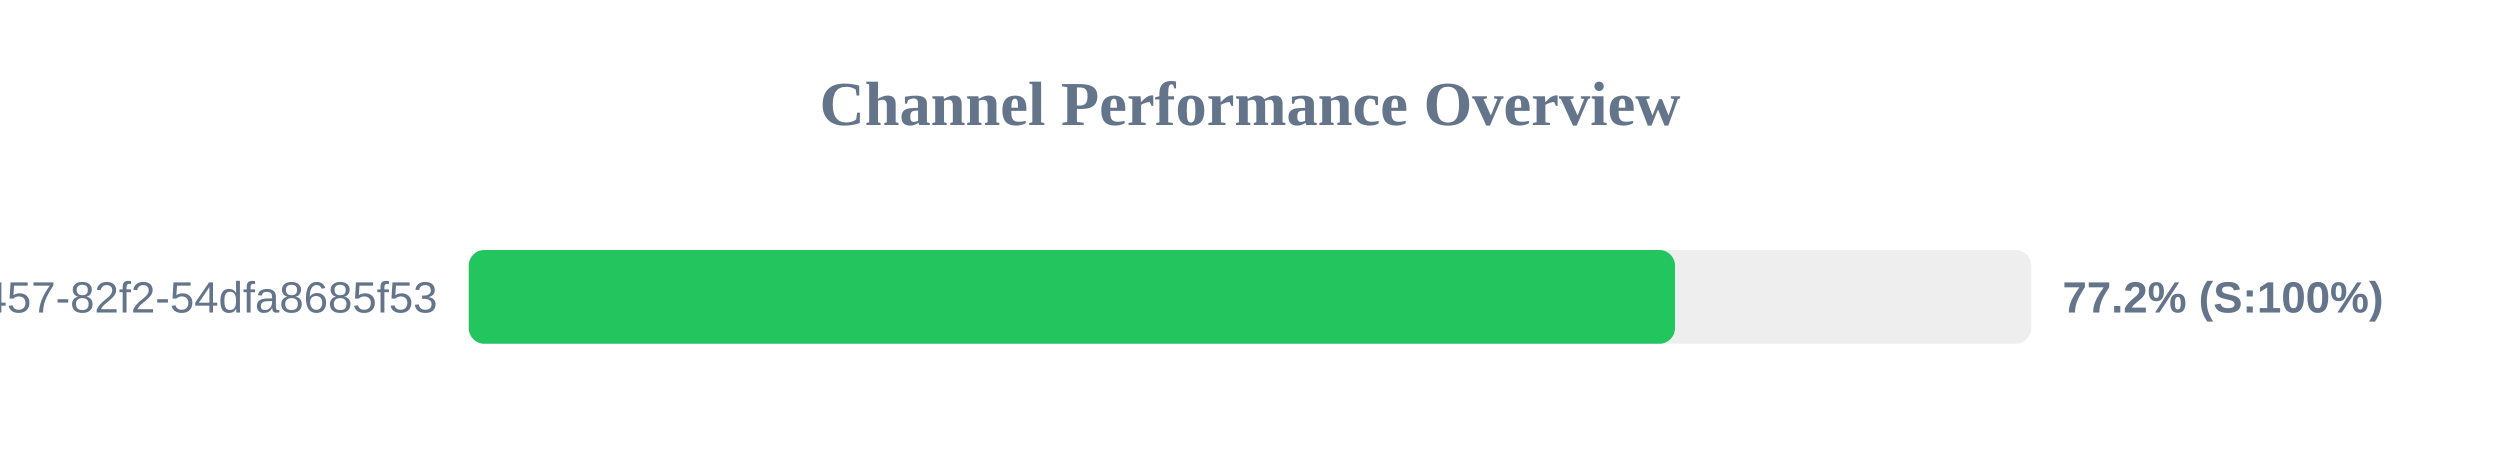
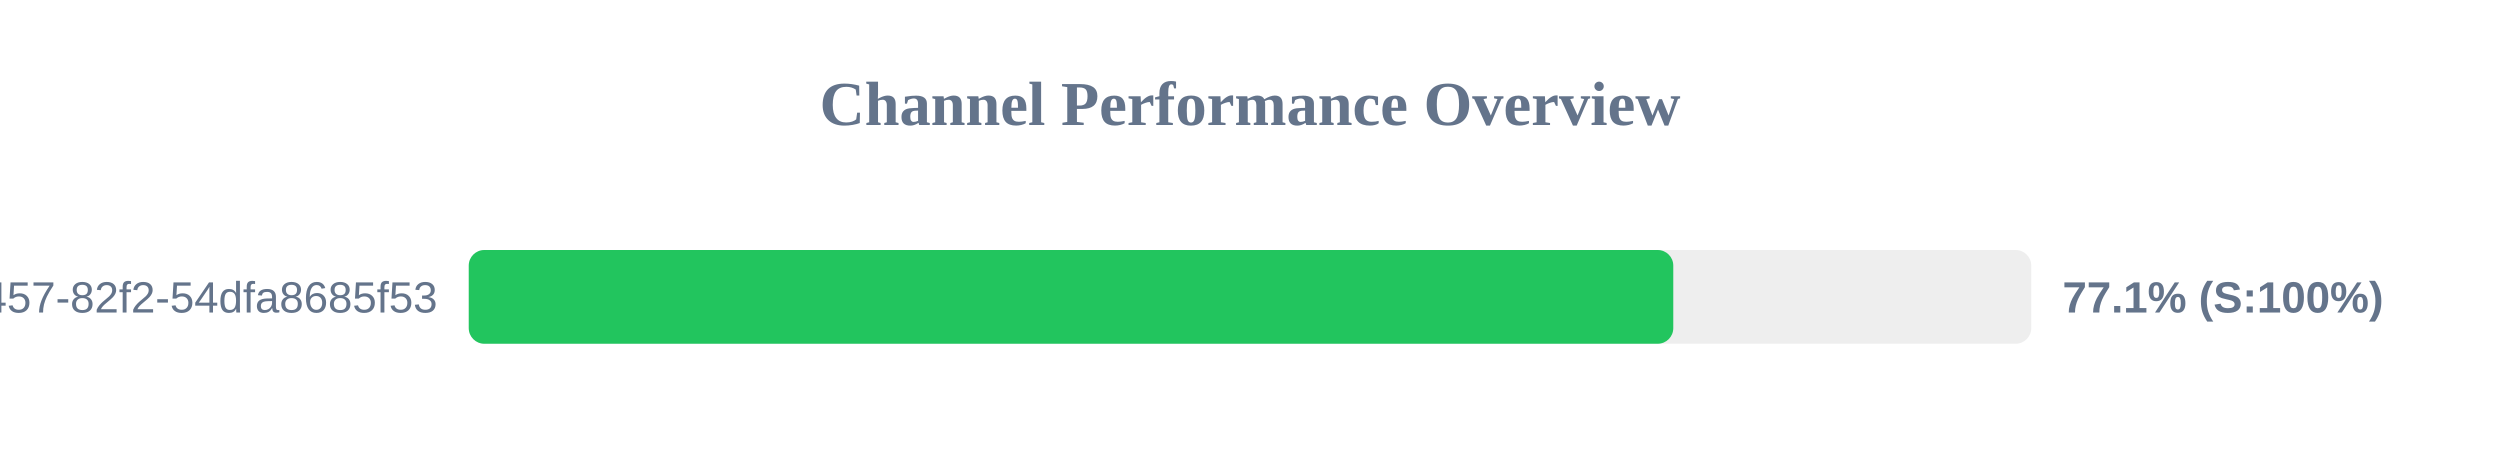
<svg xmlns="http://www.w3.org/2000/svg" width="800" height="150" version="1.1">
  <style>
        .row { font: 14px Arial; fill: #64748b; }
        .score { font: bold 14px Arial; fill: #64748b; }
    </style>
  <text x="400" y="40" text-anchor="middle" font-size="20px" font-weight="bold" fill="#64748b">Channel Performance Overview</text>
  <rect x="150" y="80" width="500" height="30" fill="#eee" rx="5" />
-   <rect x="150" y="80" width="386.0" height="30" fill="#22c55e" rx="5" />
+   <rect x="150" y="80" width="385.45" height="30" fill="#22c55e" rx="5" />
  <text x="140" y="100" text-anchor="end" class="row">?uuid=413c8b50-96bf-4457-82f2-54dfa8685f53</text>
-   <text x="660" y="100" text-anchor="start" class="score">77.2% (S:100%)</text>
+   <text x="660" y="100" text-anchor="start" class="score">77.1% (S:100%)</text>
</svg>
